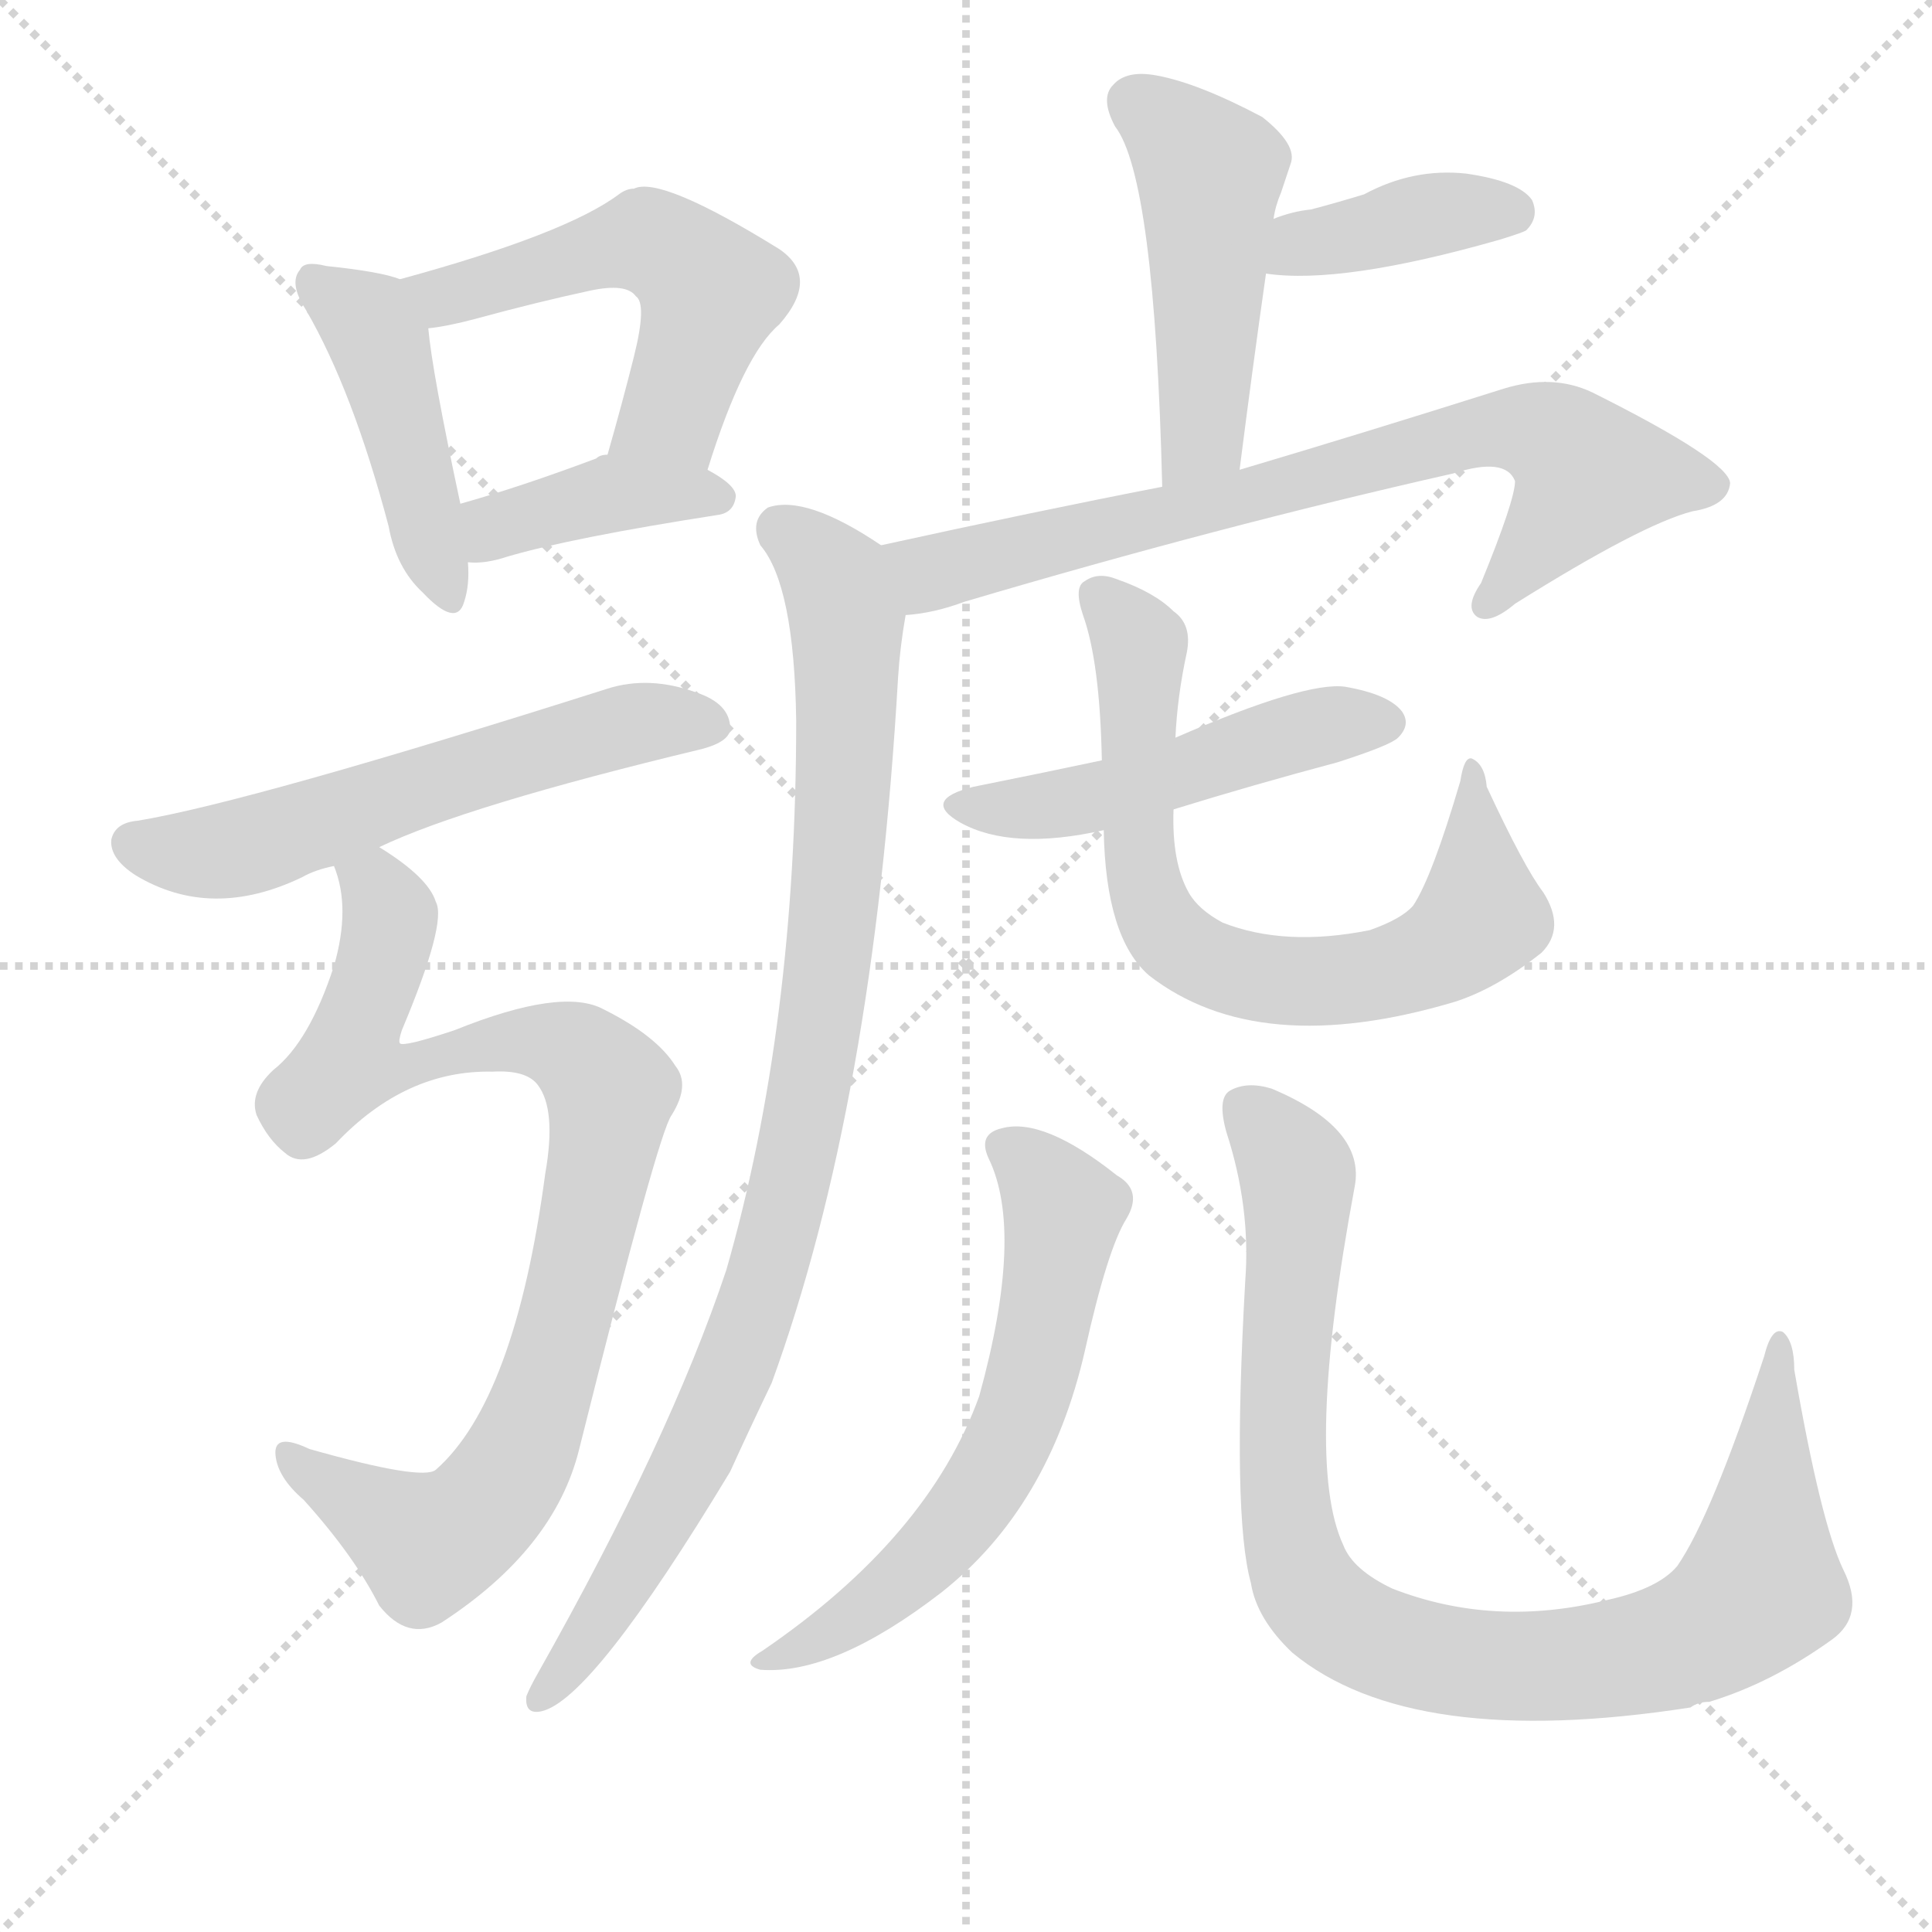
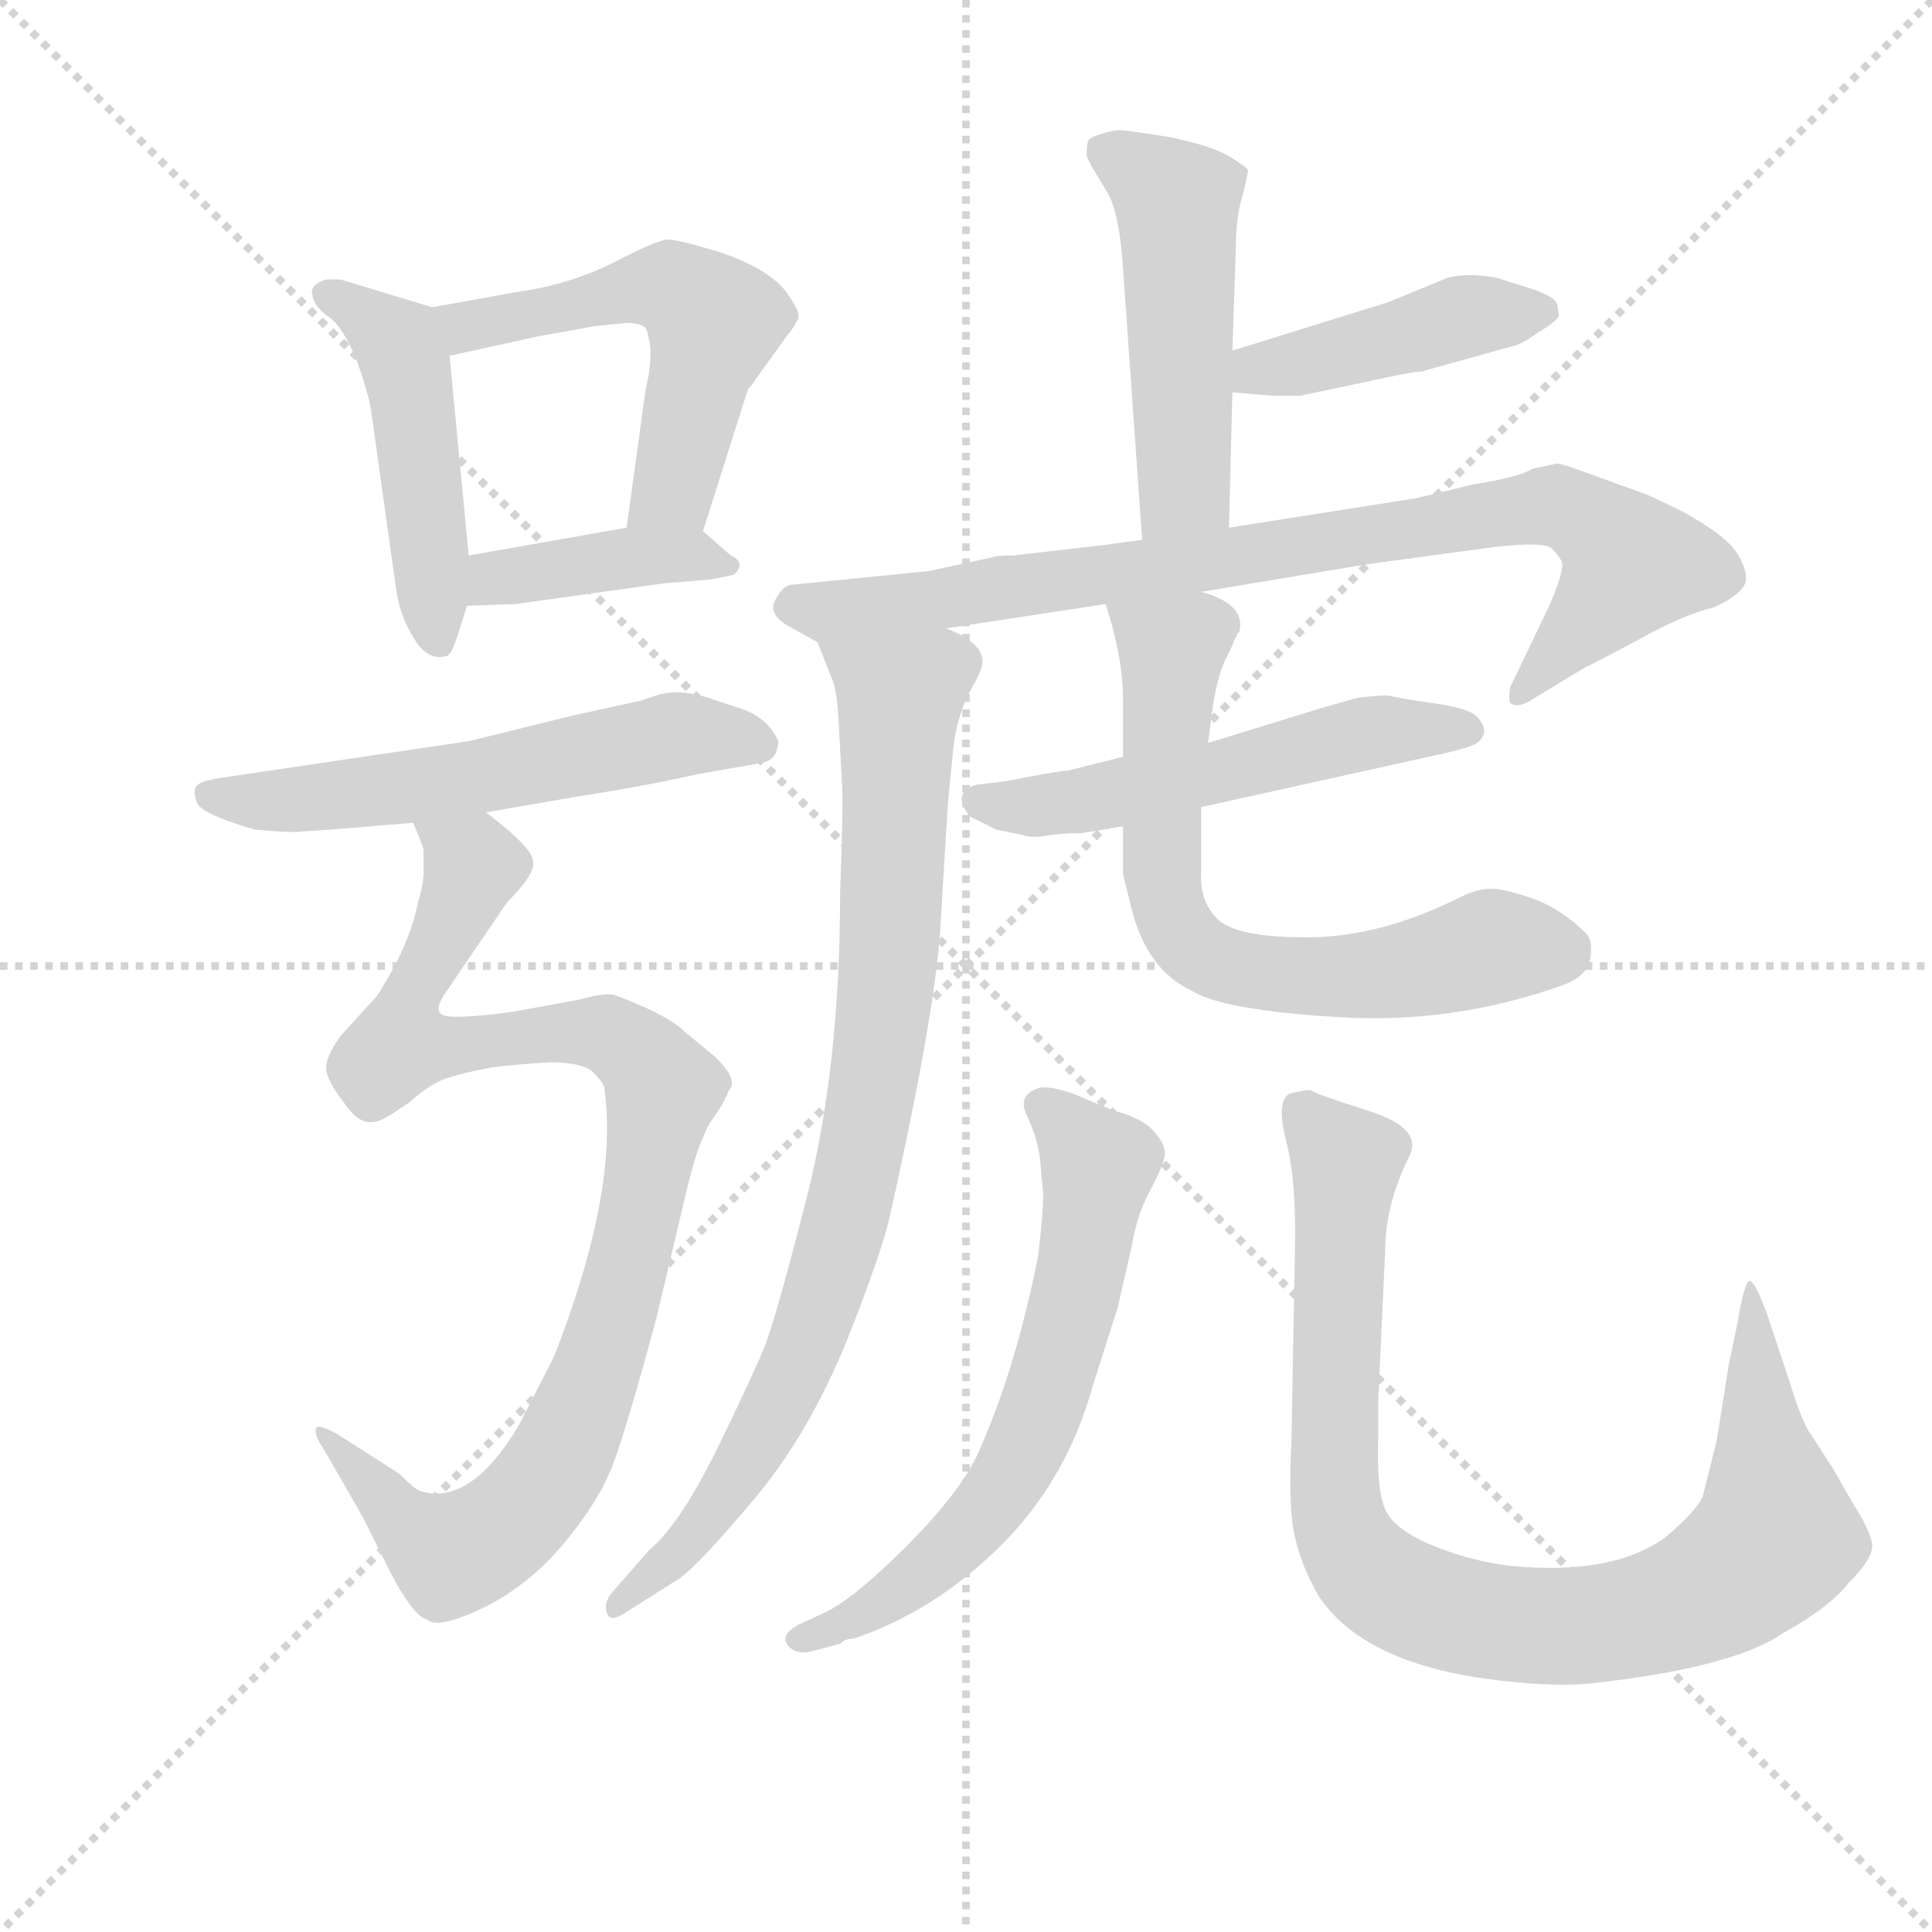
<svg xmlns="http://www.w3.org/2000/svg" version="1.1" viewBox="0 0 1024 1024">
  <g stroke="lightgray" stroke-dasharray="1,1" stroke-width="1" transform="scale(4, 4)">
    <line x1="0" y1="0" x2="256" y2="256" />
    <line x1="256" y1="0" x2="0" y2="256" />
    <line x1="128" y1="0" x2="128" y2="256" />
    <line x1="0" y1="128" x2="256" y2="128" />
  </g>
-   <g transform="scale(1, -1) translate(0, -900)">
+   <g transform="scale(0.92, -0.92) translate(60, -830)">
    <style type="text/css">
      
        @keyframes keyframes0 {
          from {
            stroke: blue;
-             stroke-dashoffset: 439;
-             stroke-width: 128;
-           }
-           59% {
+             stroke-dashoffset: 477;
+             stroke-width: 128;
+           }
+           61% {
            animation-timing-function: step-end;
            stroke: blue;
            stroke-dashoffset: 0;
            stroke-width: 128;
          }
          to {
            stroke: black;
            stroke-width: 1024;
          }
        }
        #make-me-a-hanzi-animation-0 {
-           animation: keyframes0 0.607s both;
+           animation: keyframes0 0.638s both;
          animation-delay: 0s;
          animation-timing-function: linear;
        }
      
        @keyframes keyframes1 {
          from {
            stroke: blue;
-             stroke-dashoffset: 524;
-             stroke-width: 128;
-           }
-           63% {
+             stroke-dashoffset: 546;
+             stroke-width: 128;
+           }
+           64% {
            animation-timing-function: step-end;
            stroke: blue;
            stroke-dashoffset: 0;
            stroke-width: 128;
          }
          to {
            stroke: black;
            stroke-width: 1024;
          }
        }
        #make-me-a-hanzi-animation-1 {
-           animation: keyframes1 0.676s both;
-           animation-delay: 0.607s;
+           animation: keyframes1 0.694s both;
+           animation-delay: 0.638s;
          animation-timing-function: linear;
        }
      
        @keyframes keyframes2 {
          from {
            stroke: blue;
-             stroke-dashoffset: 392;
-             stroke-width: 128;
-           }
-           56% {
+             stroke-dashoffset: 401;
+             stroke-width: 128;
+           }
+           57% {
            animation-timing-function: step-end;
            stroke: blue;
            stroke-dashoffset: 0;
            stroke-width: 128;
          }
          to {
            stroke: black;
            stroke-width: 1024;
          }
        }
        #make-me-a-hanzi-animation-2 {
-           animation: keyframes2 0.569s both;
-           animation-delay: 1.284s;
+           animation: keyframes2 0.576s both;
+           animation-delay: 1.333s;
          animation-timing-function: linear;
        }
      
        @keyframes keyframes3 {
          from {
            stroke: blue;
            stroke-dashoffset: 573;
            stroke-width: 128;
          }
          65% {
            animation-timing-function: step-end;
            stroke: blue;
            stroke-dashoffset: 0;
            stroke-width: 128;
          }
          to {
            stroke: black;
            stroke-width: 1024;
          }
        }
        #make-me-a-hanzi-animation-3 {
          animation: keyframes3 0.716s both;
-           animation-delay: 1.853s;
+           animation-delay: 1.909s;
          animation-timing-function: linear;
        }
      
        @keyframes keyframes4 {
          from {
            stroke: blue;
-             stroke-dashoffset: 874;
+             stroke-dashoffset: 975;
+             stroke-width: 128;
+           }
+           76% {
+             animation-timing-function: step-end;
+             stroke: blue;
+             stroke-dashoffset: 0;
+             stroke-width: 128;
+           }
+           to {
+             stroke: black;
+             stroke-width: 1024;
+           }
+         }
+         #make-me-a-hanzi-animation-4 {
+           animation: keyframes4 1.043s both;
+           animation-delay: 2.625s;
+           animation-timing-function: linear;
+         }
+       
+         @keyframes keyframes5 {
+           from {
+             stroke: blue;
+             stroke-dashoffset: 503;
+             stroke-width: 128;
+           }
+           62% {
+             animation-timing-function: step-end;
+             stroke: blue;
+             stroke-dashoffset: 0;
+             stroke-width: 128;
+           }
+           to {
+             stroke: black;
+             stroke-width: 1024;
+           }
+         }
+         #make-me-a-hanzi-animation-5 {
+           animation: keyframes5 0.659s both;
+           animation-delay: 3.669s;
+           animation-timing-function: linear;
+         }
+       
+         @keyframes keyframes6 {
+           from {
+             stroke: blue;
+             stroke-dashoffset: 434;
+             stroke-width: 128;
+           }
+           59% {
+             animation-timing-function: step-end;
+             stroke: blue;
+             stroke-dashoffset: 0;
+             stroke-width: 128;
+           }
+           to {
+             stroke: black;
+             stroke-width: 1024;
+           }
+         }
+         #make-me-a-hanzi-animation-6 {
+           animation: keyframes6 0.603s both;
+           animation-delay: 4.328s;
+           animation-timing-function: linear;
+         }
+       
+         @keyframes keyframes7 {
+           from {
+             stroke: blue;
+             stroke-dashoffset: 854;
            stroke-width: 128;
          }
          74% {
            animation-timing-function: step-end;
            stroke: blue;
            stroke-dashoffset: 0;
            stroke-width: 128;
          }
          to {
            stroke: black;
            stroke-width: 1024;
          }
        }
-         #make-me-a-hanzi-animation-4 {
-           animation: keyframes4 0.961s both;
-           animation-delay: 2.569s;
-           animation-timing-function: linear;
-         }
-       
-         @keyframes keyframes5 {
-           from {
-             stroke: blue;
-             stroke-dashoffset: 473;
-             stroke-width: 128;
-           }
-           61% {
-             animation-timing-function: step-end;
-             stroke: blue;
-             stroke-dashoffset: 0;
-             stroke-width: 128;
-           }
-           to {
-             stroke: black;
-             stroke-width: 1024;
-           }
-         }
-         #make-me-a-hanzi-animation-5 {
-           animation: keyframes5 0.635s both;
-           animation-delay: 3.53s;
-           animation-timing-function: linear;
-         }
-       
-         @keyframes keyframes6 {
-           from {
-             stroke: blue;
-             stroke-dashoffset: 383;
-             stroke-width: 128;
-           }
-           55% {
-             animation-timing-function: step-end;
-             stroke: blue;
-             stroke-dashoffset: 0;
-             stroke-width: 128;
-           }
-           to {
-             stroke: black;
-             stroke-width: 1024;
-           }
-         }
-         #make-me-a-hanzi-animation-6 {
-           animation: keyframes6 0.562s both;
-           animation-delay: 4.165s;
-           animation-timing-function: linear;
-         }
-       
-         @keyframes keyframes7 {
-           from {
-             stroke: blue;
-             stroke-dashoffset: 731;
-             stroke-width: 128;
-           }
-           70% {
-             animation-timing-function: step-end;
-             stroke: blue;
-             stroke-dashoffset: 0;
-             stroke-width: 128;
-           }
-           to {
-             stroke: black;
-             stroke-width: 1024;
-           }
-         }
        #make-me-a-hanzi-animation-7 {
-           animation: keyframes7 0.845s both;
-           animation-delay: 4.727s;
+           animation: keyframes7 0.945s both;
+           animation-delay: 4.931s;
          animation-timing-function: linear;
        }
      
        @keyframes keyframes8 {
          from {
            stroke: blue;
-             stroke-dashoffset: 922;
+             stroke-dashoffset: 871;
+             stroke-width: 128;
+           }
+           74% {
+             animation-timing-function: step-end;
+             stroke: blue;
+             stroke-dashoffset: 0;
+             stroke-width: 128;
+           }
+           to {
+             stroke: black;
+             stroke-width: 1024;
+           }
+         }
+         #make-me-a-hanzi-animation-8 {
+           animation: keyframes8 0.959s both;
+           animation-delay: 5.876s;
+           animation-timing-function: linear;
+         }
+       
+         @keyframes keyframes9 {
+           from {
+             stroke: blue;
+             stroke-dashoffset: 543;
+             stroke-width: 128;
+           }
+           64% {
+             animation-timing-function: step-end;
+             stroke: blue;
+             stroke-dashoffset: 0;
+             stroke-width: 128;
+           }
+           to {
+             stroke: black;
+             stroke-width: 1024;
+           }
+         }
+         #make-me-a-hanzi-animation-9 {
+           animation: keyframes9 0.692s both;
+           animation-delay: 6.835s;
+           animation-timing-function: linear;
+         }
+       
+         @keyframes keyframes10 {
+           from {
+             stroke: blue;
+             stroke-dashoffset: 684;
+             stroke-width: 128;
+           }
+           69% {
+             animation-timing-function: step-end;
+             stroke: blue;
+             stroke-dashoffset: 0;
+             stroke-width: 128;
+           }
+           to {
+             stroke: black;
+             stroke-width: 1024;
+           }
+         }
+         #make-me-a-hanzi-animation-10 {
+           animation: keyframes10 0.807s both;
+           animation-delay: 7.527s;
+           animation-timing-function: linear;
+         }
+       
+         @keyframes keyframes11 {
+           from {
+             stroke: blue;
+             stroke-dashoffset: 646;
+             stroke-width: 128;
+           }
+           68% {
+             animation-timing-function: step-end;
+             stroke: blue;
+             stroke-dashoffset: 0;
+             stroke-width: 128;
+           }
+           to {
+             stroke: black;
+             stroke-width: 1024;
+           }
+         }
+         #make-me-a-hanzi-animation-11 {
+           animation: keyframes11 0.776s both;
+           animation-delay: 8.333s;
+           animation-timing-function: linear;
+         }
+       
+         @keyframes keyframes12 {
+           from {
+             stroke: blue;
+             stroke-dashoffset: 936;
            stroke-width: 128;
          }
          75% {
            animation-timing-function: step-end;
            stroke: blue;
            stroke-dashoffset: 0;
            stroke-width: 128;
          }
          to {
            stroke: black;
            stroke-width: 1024;
          }
        }
-         #make-me-a-hanzi-animation-8 {
-           animation: keyframes8 1s both;
-           animation-delay: 5.572s;
-           animation-timing-function: linear;
-         }
-       
-         @keyframes keyframes9 {
-           from {
-             stroke: blue;
-             stroke-dashoffset: 484;
-             stroke-width: 128;
-           }
-           61% {
-             animation-timing-function: step-end;
-             stroke: blue;
-             stroke-dashoffset: 0;
-             stroke-width: 128;
-           }
-           to {
-             stroke: black;
-             stroke-width: 1024;
-           }
-         }
-         #make-me-a-hanzi-animation-9 {
-           animation: keyframes9 0.644s both;
-           animation-delay: 6.572s;
-           animation-timing-function: linear;
-         }
-       
-         @keyframes keyframes10 {
-           from {
-             stroke: blue;
-             stroke-dashoffset: 705;
-             stroke-width: 128;
-           }
-           70% {
-             animation-timing-function: step-end;
-             stroke: blue;
-             stroke-dashoffset: 0;
-             stroke-width: 128;
-           }
-           to {
-             stroke: black;
-             stroke-width: 1024;
-           }
-         }
-         #make-me-a-hanzi-animation-10 {
-           animation: keyframes10 0.824s both;
-           animation-delay: 7.216s;
-           animation-timing-function: linear;
-         }
-       
-         @keyframes keyframes11 {
-           from {
-             stroke: blue;
-             stroke-dashoffset: 604;
-             stroke-width: 128;
-           }
-           66% {
-             animation-timing-function: step-end;
-             stroke: blue;
-             stroke-dashoffset: 0;
-             stroke-width: 128;
-           }
-           to {
-             stroke: black;
-             stroke-width: 1024;
-           }
-         }
-         #make-me-a-hanzi-animation-11 {
-           animation: keyframes11 0.742s both;
-           animation-delay: 8.04s;
-           animation-timing-function: linear;
-         }
-       
-         @keyframes keyframes12 {
-           from {
-             stroke: blue;
-             stroke-dashoffset: 914;
-             stroke-width: 128;
-           }
-           75% {
-             animation-timing-function: step-end;
-             stroke: blue;
-             stroke-dashoffset: 0;
-             stroke-width: 128;
-           }
-           to {
-             stroke: black;
-             stroke-width: 1024;
-           }
-         }
        #make-me-a-hanzi-animation-12 {
-           animation: keyframes12 0.994s both;
-           animation-delay: 8.781s;
+           animation: keyframes12 1.012s both;
+           animation-delay: 9.109s;
          animation-timing-function: linear;
        }
      
    </style>
-     <path d="M 212 752 Q 202 756 173 759 Q 161 762 159 757 Q 153 750 162 736 Q 187 693 206 621 Q 210 599 224 586 Q 242 567 246 581 Q 249 590 248 602 L 244 633 Q 229 703 227 726 C 225 748 225 748 212 752 Z" fill="lightgray" />
-     <path d="M 375 651 Q 394 712 413 728 Q 435 753 413 768 Q 350 807 336 800 Q 332 800 328 797 Q 300 776 212 752 C 183 744 197 722 227 726 Q 237 727 252 731 Q 285 740 313 746 Q 332 750 337 743 Q 343 739 336 711 Q 330 687 322 659 C 314 630 366 622 375 651 Z" fill="lightgray" />
-     <path d="M 248 602 Q 257 601 269 605 Q 303 615 380 627 Q 389 628 390 637 Q 390 643 375 651 L 322 659 Q 318 659 316 657 Q 276 642 244 633 C 215 625 218 603 248 602 Z" fill="lightgray" />
-     <path d="M 201 451 Q 247 473 372 503 Q 387 507 387 514 Q 387 527 369 533 Q 344 542 322 535 Q 133 475 73 465 Q 61 464 59 455 Q 58 445 72 436 Q 112 412 160 435 Q 167 439 177 441 L 201 451 Z" fill="lightgray" />
-     <path d="M 177 441 Q 186 419 177 388 Q 164 348 145 333 Q 132 321 136 309 Q 142 296 151 289 Q 161 280 178 294 Q 215 333 261 332 Q 279 333 285 325 Q 295 312 289 278 Q 273 158 231 121 Q 224 115 164 132 Q 145 141 146 129 Q 147 117 161 105 Q 188 75 201 49 Q 216 30 234 40 Q 294 79 307 132 Q 349 300 356 309 Q 366 325 358 335 Q 348 351 320 365 Q 298 377 241 354 Q 214 345 212 347 Q 211 348 213 354 Q 237 411 231 422 Q 227 435 201 451 C 177 468 171 470 177 441 Z" fill="lightgray" />
-     <path d="M 657 651 Q 664 706 671 755 L 675 784 Q 676 791 679 798 Q 682 807 684 813 Q 688 823 669 838 Q 635 856 613 860 Q 597 863 590 855 Q 583 848 591 833 Q 612 806 616 642 C 617 612 653 621 657 651 Z" fill="lightgray" />
-     <path d="M 671 755 Q 711 749 795 773 Q 808 777 809 778 Q 816 785 812 794 Q 805 804 777 808 Q 749 811 723 797 Q 710 793 695 789 Q 685 788 675 784 C 647 774 641 759 671 755 Z" fill="lightgray" />
-     <path d="M 480 574 Q 495 575 511 581 Q 646 621 770 649 Q 798 658 803 645 Q 803 635 785 591 Q 776 578 783 573 Q 790 569 803 580 Q 870 622 897 629 Q 916 632 917 644 Q 916 656 844 692 Q 823 702 797 694 Q 721 670 657 651 L 616 642 Q 549 629 467 611 C 438 605 450 569 480 574 Z" fill="lightgray" />
-     <path d="M 467 611 Q 427 638 407 631 Q 397 624 403 611 Q 421 590 422 518 Q 422 356 385 227 Q 355 137 285 13 Q 281 6 279 1 Q 278 -9 287 -7 Q 314 -1 387 120 Q 397 142 409 167 Q 463 315 476 541 Q 477 557 480 574 C 484 601 484 601 467 611 Z" fill="lightgray" />
-     <path d="M 622 471 Q 664 484 709 496 Q 737 505 741 509 Q 748 516 743 523 Q 736 532 713 536 Q 692 539 623 509 L 584 497 Q 551 490 516 483 Q 488 476 509 464 Q 536 449 585 460 L 622 471 Z" fill="lightgray" />
-     <path d="M 585 460 Q 586 403 609 383 Q 667 338 771 369 Q 793 376 817 395 Q 830 408 818 427 Q 808 440 788 483 Q 787 495 780 498 Q 776 499 774 486 Q 759 435 749 420 Q 743 413 726 407 Q 681 398 648 411 Q 635 418 630 427 Q 621 443 622 471 L 623 509 Q 624 531 629 554 Q 632 569 622 576 Q 612 586 592 593 Q 582 597 575 592 Q 569 589 574 574 Q 583 549 584 497 L 585 460 Z" fill="lightgray" />
-     <path d="M 524 286 Q 543 247 519 160 Q 492 85 404 25 Q 392 18 403 15 Q 442 12 499 56 Q 556 101 575 184 Q 587 238 597 254 Q 606 269 592 277 Q 553 308 531 302 Q 518 299 524 286 Z" fill="lightgray" />
-     <path d="M 660 221 Q 653 97 663 61 Q 666 42 685 24 Q 748 -28 896 -5 Q 900 -2 906 -2 Q 939 8 971 31 Q 989 44 977 68 Q 965 93 951 174 Q 951 189 945 194 Q 939 197 935 181 Q 907 96 889 70 Q 879 58 852 52 Q 792 37 738 58 Q 717 68 712 81 Q 691 126 718 271 Q 724 302 674 323 Q 661 327 652 322 Q 645 318 650 300 Q 663 260 660 221 Z" fill="lightgray" />
+     <path d="M 189 653 L 136 669 L 128 669 Q 118 666 120 660 Q 121 653 130 647 Q 138 641 146 621 Q 153 601 154 592 L 168 492 Q 170 476 178 463 Q 186 449 197 452 Q 200 452 204 465 L 209 481 L 210 510 L 199 625 C 197 651 197 651 189 653 Z" fill="lightgray" />
+     <path d="M 371 606 Q 374 609 375 611 L 393 636 Q 398 642 400 647 Q 401 651 392 663 Q 382 675 357 684 Q 331 692 325 692 Q 319 692 294 679 Q 268 666 239 662 L 189 653 C 159 648 170 619 199 625 L 249 636 L 282 642 L 301 644 Q 309 644 312 641 Q 312 640 313 639 L 313 638 Q 317 626 312 606 L 301 526 C 297 496 336 495 345 524 L 371 606 Z" fill="lightgray" />
+     <path d="M 209 481 L 237 482 L 323 494 L 348 496 Q 360 498 363 499 Q 370 506 361 510 L 345 524 C 336 532 331 531 301 526 L 210 510 C 180 505 179 480 209 481 Z" fill="lightgray" />
+     <path d="M 220 362 L 272 371 Q 311 377 342 384 L 376 390 Q 385 391 387 396.5 Q 389 402 388 404 Q 382 416 369 421 L 348 428 Q 333 433 320 430 L 308 426 Q 307 426 303 425 L 271 418 L 210 403 L 68 382 Q 55 380 53 377 Q 51 374 53.5 367.5 Q 56 361 87 352 Q 110 350 114 351 L 130 352 L 178 356 L 220 362 Z" fill="lightgray" />
+     <path d="M 184 340 L 184 328 Q 184 320 181 311 Q 176 285 157 256 L 136 233 Q 127 220 128 214 Q 128 208 138 195 Q 147 181 157 184 Q 160 184 176 195 Q 188 206 198 209 Q 207 212 223 215 Q 239 217 257 218 Q 274 218 281 213 Q 287 207 288 204 Q 297 145 259 48 Q 243 17 239 9 Q 211 -38 182 -29 Q 179 -28 170 -19 L 134 4 Q 123 10 122 7 Q 121 3 126 -4 L 149 -44 L 165 -76 Q 178 -101 186 -103 Q 192 -109 219 -96 Q 245 -83 265 -59 Q 285 -35 293 -14 Q 301 7 318 70 L 336 146 Q 343 175 351 186 Q 358 196 360 202 Q 366 208 351 222 L 334 236 Q 328 242 313 249 Q 297 256 293 257 Q 288 258 273 254 L 235 247 Q 197 242 194 246 Q 190 249 198 260 L 232 310 Q 249 327 247 334 Q 247 340 230 354 L 220 362 C 197 381 170 385 178 356 Q 184 342 184 340 Z" fill="lightgray" />
+     <path d="M 648 526 L 650 604 L 650 628 L 652 688 Q 652 705 656 718 Q 659 730 659 732 Q 658 734 648 740 Q 638 746 614 751 Q 589 755 585 755 Q 581 755 575 753 Q 568 751 567 749 Q 566 747 566 740 L 569 734 L 578 719 Q 585 707 587 675 L 598 519 C 600 489 647 496 648 526 Z" fill="lightgray" />
+     <path d="M 650 604 L 673 602 L 689 602 L 727 610 Q 754 616 759 616 L 813 631 Q 817 632 827 639 Q 837 645 838 648 Q 838 650 837 655 Q 835 660 818 665 L 802 670 Q 786 673 774 670 L 740 656 L 650 628 C 621 619 620 607 650 604 Z" fill="lightgray" />
+     <path d="M 485 468 L 577 482 L 632 489 L 728 505 L 802 515 Q 830 518 834 514 Q 838 510 840 506 Q 841 501 833 482 L 810 434 Q 809 428 810 425 Q 814 422 821 426 L 854 446 Q 855 446 883 461 Q 910 476 927 480 Q 941 486 945 493 Q 948 499 941 511 Q 934 522 908 536 L 889 545 L 864 554 Q 840 563 837 563 Q 833 562 823 560 Q 815 555 789 551 L 756 543 L 648 526 L 598 519 L 576 516 L 524 510 Q 514 510 512 509 L 475 501 L 395 493 Q 391 492 387 485 Q 382 477 393 470 L 411 460 C 416 457 455 463 485 468 Z" fill="lightgray" />
+     <path d="M 411 460 L 418 442 Q 422 435 423 417 L 425 380 Q 426 369 424 316 Q 424 219 406 145 Q 387 70 380 53 Q 373 36 352 -7 Q 331 -49 314 -63 L 293 -87 Q 287 -94 290 -100 Q 292 -105 302 -98 L 332 -79 Q 344 -70 375 -33 Q 406 4 428 58 Q 449 111 453 131 Q 480 252 482 300 L 486 366 L 489 397 Q 491 418 500 434 Q 506 444 506 449 Q 506 460 485 468 C 459 483 400 488 411 460 Z" fill="lightgray" />
+     <path d="M 587 394 L 555 386 Q 550 386 520 380 L 503 378 Q 494 376 494 369 Q 497 360 500 359 L 514 352 L 529 349 Q 534 347 542.5 348.5 Q 551 350 563 350 L 587 354 L 632 365 L 763 394 Q 787 399 791 402 Q 795 405 795 409 Q 795 413 790.5 417.5 Q 786 422 765 425 Q 744 428 741.5 429 Q 739 430 722 428 L 701 422 L 636 402 L 587 394 Z" fill="lightgray" />
+     <path d="M 577 482 L 580 472 Q 587 447 587 427 L 587 394 L 587 354 L 587 327 Q 587 326 592 306 Q 601 271 627 259 Q 645 248 711 244 Q 777 240 839 262 Q 854 267 856 277 Q 858 287 854 292 Q 840 306 824 312 Q 807 318 799 318 Q 791 318 781 313 Q 735 290 693 290 Q 651 290 641 301 Q 631 311 632 328 Q 632 345 632 365 L 636 402 L 639 425 Q 642 443 647 452 Q 651 460 651 461 L 653 465 L 654 466 Q 658 482 632 489 C 604 500 569 511 577 482 Z" fill="lightgray" />
+     <path d="M 584 77 L 592 112 Q 595 130 602.5 144 Q 610 158 611 164 Q 612 170 605 178 Q 598 186 582 190 L 558 200 Q 543 205 538 203 Q 526 199 531.5 187.5 Q 537 176 539 164 L 541 142 Q 541 130 538 106 Q 525 41 504 -6 Q 494 -29 462 -61 Q 430 -93 413 -100 L 400 -106 Q 389 -112 394 -118 Q 399 -124 409 -121 L 424 -117 Q 427 -114 432 -114 Q 479 -98 517 -60 Q 555 -22 570 33 L 584 77 Z" fill="lightgray" />
+     <path d="M 738 109 Q 738 136 752 164 Q 760 180 728.5 190 Q 697 200 695 202 Q 691 202 683 200 Q 675 196 681 172.5 Q 687 149 686 109 L 684 -1 Q 682 -38 686 -55.5 Q 690 -73 700 -90 Q 725 -127 795 -137 Q 831 -142 855 -140 Q 938 -131 967 -111 Q 994 -96 1005 -82 Q 1020 -67 1018.5 -59 Q 1017 -51 1008 -37 L 996 -16 L 983 4 Q 978 11 971 34 L 958 73 Q 951 92 948 92 Q 945 92 941 68 L 936 44 L 929 0 L 921 -32 Q 917 -41 899 -56 Q 868 -78 809 -72 Q 786 -69 764.5 -60 Q 743 -51 738 -39.5 Q 733 -28 734 2 L 734 23 L 738 109 Z" fill="lightgray" />
    <clipPath id="make-me-a-hanzi-clip-0">
-       <path d="M 212 752 Q 202 756 173 759 Q 161 762 159 757 Q 153 750 162 736 Q 187 693 206 621 Q 210 599 224 586 Q 242 567 246 581 Q 249 590 248 602 L 244 633 Q 229 703 227 726 C 225 748 225 748 212 752 Z" />
-     </clipPath>
-     <path clip-path="url(#make-me-a-hanzi-clip-0)" d="M 167 750 L 192 732 L 201 717 L 236 587" fill="none" id="make-me-a-hanzi-animation-0" stroke-dasharray="311 622" stroke-linecap="round" />
+       <path d="M 189 653 L 136 669 L 128 669 Q 118 666 120 660 Q 121 653 130 647 Q 138 641 146 621 Q 153 601 154 592 L 168 492 Q 170 476 178 463 Q 186 449 197 452 Q 200 452 204 465 L 209 481 L 210 510 L 199 625 C 197 651 197 651 189 653 Z" />
+     </clipPath>
+     <path clip-path="url(#make-me-a-hanzi-clip-0)" d="M 128 660 L 169 632 L 175 615 L 193 463" fill="none" id="make-me-a-hanzi-animation-0" stroke-dasharray="349 698" stroke-linecap="round" />
    <clipPath id="make-me-a-hanzi-clip-1">
-       <path d="M 375 651 Q 394 712 413 728 Q 435 753 413 768 Q 350 807 336 800 Q 332 800 328 797 Q 300 776 212 752 C 183 744 197 722 227 726 Q 237 727 252 731 Q 285 740 313 746 Q 332 750 337 743 Q 343 739 336 711 Q 330 687 322 659 C 314 630 366 622 375 651 Z" />
-     </clipPath>
-     <path clip-path="url(#make-me-a-hanzi-clip-1)" d="M 224 750 L 234 743 L 326 770 L 343 772 L 357 766 L 377 745 L 375 737 L 356 681 L 330 664" fill="none" id="make-me-a-hanzi-animation-1" stroke-dasharray="396 792" stroke-linecap="round" />
+       <path d="M 371 606 Q 374 609 375 611 L 393 636 Q 398 642 400 647 Q 401 651 392 663 Q 382 675 357 684 Q 331 692 325 692 Q 319 692 294 679 Q 268 666 239 662 L 189 653 C 159 648 170 619 199 625 L 249 636 L 282 642 L 301 644 Q 309 644 312 641 Q 312 640 313 639 L 313 638 Q 317 626 312 606 L 301 526 C 297 496 336 495 345 524 L 371 606 Z" />
+     </clipPath>
+     <path clip-path="url(#make-me-a-hanzi-clip-1)" d="M 196 648 L 215 642 L 323 665 L 342 655 L 351 644 L 328 548 L 309 532" fill="none" id="make-me-a-hanzi-animation-1" stroke-dasharray="418 836" stroke-linecap="round" />
    <clipPath id="make-me-a-hanzi-clip-2">
-       <path d="M 248 602 Q 257 601 269 605 Q 303 615 380 627 Q 389 628 390 637 Q 390 643 375 651 L 322 659 Q 318 659 316 657 Q 276 642 244 633 C 215 625 218 603 248 602 Z" />
-     </clipPath>
-     <path clip-path="url(#make-me-a-hanzi-clip-2)" d="M 253 610 L 263 621 L 325 639 L 381 636" fill="none" id="make-me-a-hanzi-animation-2" stroke-dasharray="264 528" stroke-linecap="round" />
+       <path d="M 209 481 L 237 482 L 323 494 L 348 496 Q 360 498 363 499 Q 370 506 361 510 L 345 524 C 336 532 331 531 301 526 L 210 510 C 180 505 179 480 209 481 Z" />
+     </clipPath>
+     <path clip-path="url(#make-me-a-hanzi-clip-2)" d="M 216 488 L 225 497 L 308 510 L 337 511 L 354 503" fill="none" id="make-me-a-hanzi-animation-2" stroke-dasharray="273 546" stroke-linecap="round" />
    <clipPath id="make-me-a-hanzi-clip-3">
-       <path d="M 201 451 Q 247 473 372 503 Q 387 507 387 514 Q 387 527 369 533 Q 344 542 322 535 Q 133 475 73 465 Q 61 464 59 455 Q 58 445 72 436 Q 112 412 160 435 Q 167 439 177 441 L 201 451 Z" />
-     </clipPath>
-     <path clip-path="url(#make-me-a-hanzi-clip-3)" d="M 70 453 L 87 448 L 131 451 L 317 512 L 344 518 L 376 516" fill="none" id="make-me-a-hanzi-animation-3" stroke-dasharray="445 890" stroke-linecap="round" />
+       <path d="M 220 362 L 272 371 Q 311 377 342 384 L 376 390 Q 385 391 387 396.5 Q 389 402 388 404 Q 382 416 369 421 L 348 428 Q 333 433 320 430 L 308 426 Q 307 426 303 425 L 271 418 L 210 403 L 68 382 Q 55 380 53 377 Q 51 374 53.5 367.5 Q 56 361 87 352 Q 110 350 114 351 L 130 352 L 178 356 L 220 362 Z" />
+     </clipPath>
+     <path clip-path="url(#make-me-a-hanzi-clip-3)" d="M 63 373 L 83 368 L 182 377 L 336 407 L 376 402" fill="none" id="make-me-a-hanzi-animation-3" stroke-dasharray="445 890" stroke-linecap="round" />
    <clipPath id="make-me-a-hanzi-clip-4">
-       <path d="M 177 441 Q 186 419 177 388 Q 164 348 145 333 Q 132 321 136 309 Q 142 296 151 289 Q 161 280 178 294 Q 215 333 261 332 Q 279 333 285 325 Q 295 312 289 278 Q 273 158 231 121 Q 224 115 164 132 Q 145 141 146 129 Q 147 117 161 105 Q 188 75 201 49 Q 216 30 234 40 Q 294 79 307 132 Q 349 300 356 309 Q 366 325 358 335 Q 348 351 320 365 Q 298 377 241 354 Q 214 345 212 347 Q 211 348 213 354 Q 237 411 231 422 Q 227 435 201 451 C 177 468 171 470 177 441 Z" />
-     </clipPath>
-     <path clip-path="url(#make-me-a-hanzi-clip-4)" d="M 186 437 L 200 430 L 207 414 L 185 337 L 221 335 L 276 349 L 306 342 L 324 322 L 294 177 L 261 106 L 227 81 L 155 128" fill="none" id="make-me-a-hanzi-animation-4" stroke-dasharray="746 1492" stroke-linecap="round" />
+       <path d="M 184 340 L 184 328 Q 184 320 181 311 Q 176 285 157 256 L 136 233 Q 127 220 128 214 Q 128 208 138 195 Q 147 181 157 184 Q 160 184 176 195 Q 188 206 198 209 Q 207 212 223 215 Q 239 217 257 218 Q 274 218 281 213 Q 287 207 288 204 Q 297 145 259 48 Q 243 17 239 9 Q 211 -38 182 -29 Q 179 -28 170 -19 L 134 4 Q 123 10 122 7 Q 121 3 126 -4 L 149 -44 L 165 -76 Q 178 -101 186 -103 Q 192 -109 219 -96 Q 245 -83 265 -59 Q 285 -35 293 -14 Q 301 7 318 70 L 336 146 Q 343 175 351 186 Q 358 196 360 202 Q 366 208 351 222 L 334 236 Q 328 242 313 249 Q 297 256 293 257 Q 288 258 273 254 L 235 247 Q 197 242 194 246 Q 190 249 198 260 L 232 310 Q 249 327 247 334 Q 247 340 230 354 L 220 362 C 197 381 170 385 178 356 Q 184 342 184 340 Z" />
+     </clipPath>
+     <path clip-path="url(#make-me-a-hanzi-clip-4)" d="M 186 353 L 213 331 L 176 254 L 170 228 L 289 234 L 313 217 L 321 196 L 305 113 L 281 32 L 264 -7 L 237 -44 L 199 -66 L 176 -50 L 127 3" fill="none" id="make-me-a-hanzi-animation-4" stroke-dasharray="847 1694" stroke-linecap="round" />
    <clipPath id="make-me-a-hanzi-clip-5">
-       <path d="M 657 651 Q 664 706 671 755 L 675 784 Q 676 791 679 798 Q 682 807 684 813 Q 688 823 669 838 Q 635 856 613 860 Q 597 863 590 855 Q 583 848 591 833 Q 612 806 616 642 C 617 612 653 621 657 651 Z" />
-     </clipPath>
-     <path clip-path="url(#make-me-a-hanzi-clip-5)" d="M 601 846 L 641 809 L 637 669 L 620 654" fill="none" id="make-me-a-hanzi-animation-5" stroke-dasharray="345 690" stroke-linecap="round" />
+       <path d="M 648 526 L 650 604 L 650 628 L 652 688 Q 652 705 656 718 Q 659 730 659 732 Q 658 734 648 740 Q 638 746 614 751 Q 589 755 585 755 Q 581 755 575 753 Q 568 751 567 749 Q 566 747 566 740 L 569 734 L 578 719 Q 585 707 587 675 L 598 519 C 600 489 647 496 648 526 Z" />
+     </clipPath>
+     <path clip-path="url(#make-me-a-hanzi-clip-5)" d="M 575 744 L 618 713 L 623 549 L 603 527" fill="none" id="make-me-a-hanzi-animation-5" stroke-dasharray="375 750" stroke-linecap="round" />
    <clipPath id="make-me-a-hanzi-clip-6">
-       <path d="M 671 755 Q 711 749 795 773 Q 808 777 809 778 Q 816 785 812 794 Q 805 804 777 808 Q 749 811 723 797 Q 710 793 695 789 Q 685 788 675 784 C 647 774 641 759 671 755 Z" />
-     </clipPath>
-     <path clip-path="url(#make-me-a-hanzi-clip-6)" d="M 677 762 L 749 784 L 801 788" fill="none" id="make-me-a-hanzi-animation-6" stroke-dasharray="255 510" stroke-linecap="round" />
+       <path d="M 650 604 L 673 602 L 689 602 L 727 610 Q 754 616 759 616 L 813 631 Q 817 632 827 639 Q 837 645 838 648 Q 838 650 837 655 Q 835 660 818 665 L 802 670 Q 786 673 774 670 L 740 656 L 650 628 C 621 619 620 607 650 604 Z" />
+     </clipPath>
+     <path clip-path="url(#make-me-a-hanzi-clip-6)" d="M 656 610 L 665 618 L 717 627 L 783 648 L 827 650" fill="none" id="make-me-a-hanzi-animation-6" stroke-dasharray="306 612" stroke-linecap="round" />
    <clipPath id="make-me-a-hanzi-clip-7">
-       <path d="M 480 574 Q 495 575 511 581 Q 646 621 770 649 Q 798 658 803 645 Q 803 635 785 591 Q 776 578 783 573 Q 790 569 803 580 Q 870 622 897 629 Q 916 632 917 644 Q 916 656 844 692 Q 823 702 797 694 Q 721 670 657 651 L 616 642 Q 549 629 467 611 C 438 605 450 569 480 574 Z" />
-     </clipPath>
-     <path clip-path="url(#make-me-a-hanzi-clip-7)" d="M 476 607 L 498 597 L 750 663 L 810 673 L 827 665 L 842 647 L 787 579" fill="none" id="make-me-a-hanzi-animation-7" stroke-dasharray="603 1206" stroke-linecap="round" />
+       <path d="M 485 468 L 577 482 L 632 489 L 728 505 L 802 515 Q 830 518 834 514 Q 838 510 840 506 Q 841 501 833 482 L 810 434 Q 809 428 810 425 Q 814 422 821 426 L 854 446 Q 855 446 883 461 Q 910 476 927 480 Q 941 486 945 493 Q 948 499 941 511 Q 934 522 908 536 L 889 545 L 864 554 Q 840 563 837 563 Q 833 562 823 560 Q 815 555 789 551 L 756 543 L 648 526 L 598 519 L 576 516 L 524 510 Q 514 510 512 509 L 475 501 L 395 493 Q 391 492 387 485 Q 382 477 393 470 L 411 460 C 416 457 455 463 485 468 Z" />
+     </clipPath>
+     <path clip-path="url(#make-me-a-hanzi-clip-7)" d="M 398 481 L 476 483 L 800 535 L 847 536 L 880 505 L 815 430" fill="none" id="make-me-a-hanzi-animation-7" stroke-dasharray="726 1452" stroke-linecap="round" />
    <clipPath id="make-me-a-hanzi-clip-8">
-       <path d="M 467 611 Q 427 638 407 631 Q 397 624 403 611 Q 421 590 422 518 Q 422 356 385 227 Q 355 137 285 13 Q 281 6 279 1 Q 278 -9 287 -7 Q 314 -1 387 120 Q 397 142 409 167 Q 463 315 476 541 Q 477 557 480 574 C 484 601 484 601 467 611 Z" />
-     </clipPath>
-     <path clip-path="url(#make-me-a-hanzi-clip-8)" d="M 414 620 L 443 591 L 449 561 L 441 409 L 424 300 L 407 228 L 382 158 L 343 80 L 287 1" fill="none" id="make-me-a-hanzi-animation-8" stroke-dasharray="794 1588" stroke-linecap="round" />
+       <path d="M 411 460 L 418 442 Q 422 435 423 417 L 425 380 Q 426 369 424 316 Q 424 219 406 145 Q 387 70 380 53 Q 373 36 352 -7 Q 331 -49 314 -63 L 293 -87 Q 287 -94 290 -100 Q 292 -105 302 -98 L 332 -79 Q 344 -70 375 -33 Q 406 4 428 58 Q 449 111 453 131 Q 480 252 482 300 L 486 366 L 489 397 Q 491 418 500 434 Q 506 444 506 449 Q 506 460 485 468 C 459 483 400 488 411 460 Z" />
+     </clipPath>
+     <path clip-path="url(#make-me-a-hanzi-clip-8)" d="M 419 458 L 458 427 L 452 278 L 437 167 L 412 75 L 387 18 L 358 -33 L 295 -94" fill="none" id="make-me-a-hanzi-animation-8" stroke-dasharray="743 1486" stroke-linecap="round" />
    <clipPath id="make-me-a-hanzi-clip-9">
-       <path d="M 622 471 Q 664 484 709 496 Q 737 505 741 509 Q 748 516 743 523 Q 736 532 713 536 Q 692 539 623 509 L 584 497 Q 551 490 516 483 Q 488 476 509 464 Q 536 449 585 460 L 622 471 Z" />
-     </clipPath>
-     <path clip-path="url(#make-me-a-hanzi-clip-9)" d="M 511 474 L 573 475 L 702 516 L 733 517" fill="none" id="make-me-a-hanzi-animation-9" stroke-dasharray="356 712" stroke-linecap="round" />
+       <path d="M 587 394 L 555 386 Q 550 386 520 380 L 503 378 Q 494 376 494 369 Q 497 360 500 359 L 514 352 L 529 349 Q 534 347 542.5 348.5 Q 551 350 563 350 L 587 354 L 632 365 L 763 394 Q 787 399 791 402 Q 795 405 795 409 Q 795 413 790.5 417.5 Q 786 422 765 425 Q 744 428 741.5 429 Q 739 430 722 428 L 701 422 L 636 402 L 587 394 Z" />
+     </clipPath>
+     <path clip-path="url(#make-me-a-hanzi-clip-9)" d="M 504 368 L 524 364 L 565 369 L 731 409 L 786 410" fill="none" id="make-me-a-hanzi-animation-9" stroke-dasharray="415 830" stroke-linecap="round" />
    <clipPath id="make-me-a-hanzi-clip-10">
-       <path d="M 585 460 Q 586 403 609 383 Q 667 338 771 369 Q 793 376 817 395 Q 830 408 818 427 Q 808 440 788 483 Q 787 495 780 498 Q 776 499 774 486 Q 759 435 749 420 Q 743 413 726 407 Q 681 398 648 411 Q 635 418 630 427 Q 621 443 622 471 L 623 509 Q 624 531 629 554 Q 632 569 622 576 Q 612 586 592 593 Q 582 597 575 592 Q 569 589 574 574 Q 583 549 584 497 L 585 460 Z" />
-     </clipPath>
-     <path clip-path="url(#make-me-a-hanzi-clip-10)" d="M 582 584 L 604 558 L 605 437 L 613 414 L 636 392 L 694 379 L 739 385 L 767 397 L 785 414 L 779 491" fill="none" id="make-me-a-hanzi-animation-10" stroke-dasharray="577 1154" stroke-linecap="round" />
+       <path d="M 577 482 L 580 472 Q 587 447 587 427 L 587 394 L 587 354 L 587 327 Q 587 326 592 306 Q 601 271 627 259 Q 645 248 711 244 Q 777 240 839 262 Q 854 267 856 277 Q 858 287 854 292 Q 840 306 824 312 Q 807 318 799 318 Q 791 318 781 313 Q 735 290 693 290 Q 651 290 641 301 Q 631 311 632 328 Q 632 345 632 365 L 636 402 L 639 425 Q 642 443 647 452 Q 651 460 651 461 L 653 465 L 654 466 Q 658 482 632 489 C 604 500 569 511 577 482 Z" />
+     </clipPath>
+     <path clip-path="url(#make-me-a-hanzi-clip-10)" d="M 584 479 L 614 453 L 609 329 L 614 304 L 625 286 L 655 271 L 702 267 L 746 270 L 799 285 L 837 282" fill="none" id="make-me-a-hanzi-animation-10" stroke-dasharray="556 1112" stroke-linecap="round" />
    <clipPath id="make-me-a-hanzi-clip-11">
-       <path d="M 524 286 Q 543 247 519 160 Q 492 85 404 25 Q 392 18 403 15 Q 442 12 499 56 Q 556 101 575 184 Q 587 238 597 254 Q 606 269 592 277 Q 553 308 531 302 Q 518 299 524 286 Z" />
-     </clipPath>
-     <path clip-path="url(#make-me-a-hanzi-clip-11)" d="M 532 292 L 550 279 L 563 259 L 554 199 L 537 140 L 517 105 L 481 64 L 409 19" fill="none" id="make-me-a-hanzi-animation-11" stroke-dasharray="476 952" stroke-linecap="round" />
+       <path d="M 584 77 L 592 112 Q 595 130 602.5 144 Q 610 158 611 164 Q 612 170 605 178 Q 598 186 582 190 L 558 200 Q 543 205 538 203 Q 526 199 531.5 187.5 Q 537 176 539 164 L 541 142 Q 541 130 538 106 Q 525 41 504 -6 Q 494 -29 462 -61 Q 430 -93 413 -100 L 400 -106 Q 389 -112 394 -118 Q 399 -124 409 -121 L 424 -117 Q 427 -114 432 -114 Q 479 -98 517 -60 Q 555 -22 570 33 L 584 77 Z" />
+     </clipPath>
+     <path clip-path="url(#make-me-a-hanzi-clip-11)" d="M 539 193 L 573 158 L 561 88 L 539 17 L 521 -21 L 489 -61 L 458 -87 L 402 -115" fill="none" id="make-me-a-hanzi-animation-11" stroke-dasharray="518 1036" stroke-linecap="round" />
    <clipPath id="make-me-a-hanzi-clip-12">
-       <path d="M 660 221 Q 653 97 663 61 Q 666 42 685 24 Q 748 -28 896 -5 Q 900 -2 906 -2 Q 939 8 971 31 Q 989 44 977 68 Q 965 93 951 174 Q 951 189 945 194 Q 939 197 935 181 Q 907 96 889 70 Q 879 58 852 52 Q 792 37 738 58 Q 717 68 712 81 Q 691 126 718 271 Q 724 302 674 323 Q 661 327 652 322 Q 645 318 650 300 Q 663 260 660 221 Z" />
-     </clipPath>
-     <path clip-path="url(#make-me-a-hanzi-clip-12)" d="M 660 313 L 688 277 L 679 151 L 686 76 L 694 56 L 723 33 L 767 20 L 826 17 L 881 25 L 921 46 L 933 62 L 944 188" fill="none" id="make-me-a-hanzi-animation-12" stroke-dasharray="786 1572" stroke-linecap="round" />
+       <path d="M 738 109 Q 738 136 752 164 Q 760 180 728.5 190 Q 697 200 695 202 Q 691 202 683 200 Q 675 196 681 172.5 Q 687 149 686 109 L 684 -1 Q 682 -38 686 -55.5 Q 690 -73 700 -90 Q 725 -127 795 -137 Q 831 -142 855 -140 Q 938 -131 967 -111 Q 994 -96 1005 -82 Q 1020 -67 1018.5 -59 Q 1017 -51 1008 -37 L 996 -16 L 983 4 Q 978 11 971 34 L 958 73 Q 951 92 948 92 Q 945 92 941 68 L 936 44 L 929 0 L 921 -32 Q 917 -41 899 -56 Q 868 -78 809 -72 Q 786 -69 764.5 -60 Q 743 -51 738 -39.5 Q 733 -28 734 2 L 734 23 L 738 109 Z" />
+     </clipPath>
+     <path clip-path="url(#make-me-a-hanzi-clip-12)" d="M 691 190 L 716 161 L 710 -38 L 723 -70 L 751 -91 L 807 -106 L 861 -106 L 909 -94 L 952 -68 L 963 -56 L 948 88" fill="none" id="make-me-a-hanzi-animation-12" stroke-dasharray="808 1616" stroke-linecap="round" />
  </g>
</svg>
